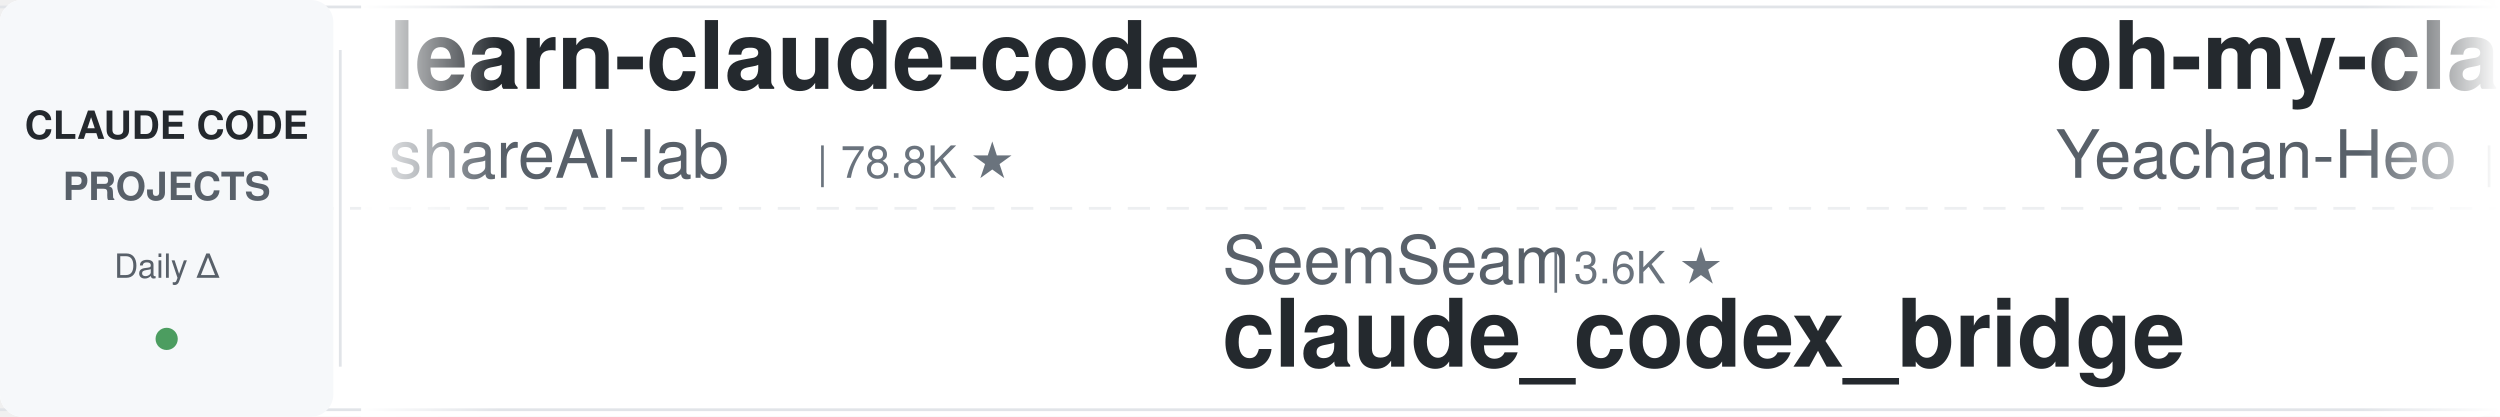
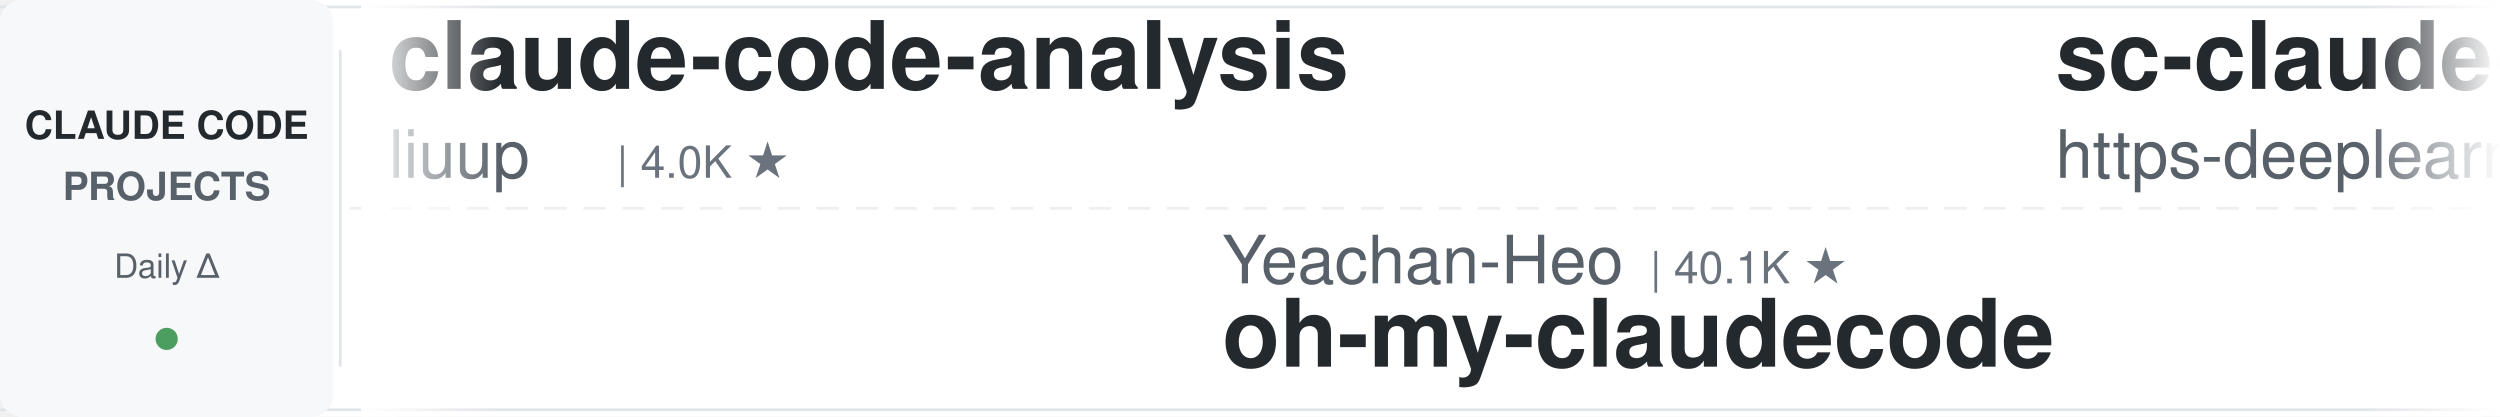
<svg xmlns="http://www.w3.org/2000/svg" width="900" height="150">
  <defs>
    <linearGradient id="leftFade" x1="0%" y1="0%" x2="100%" y2="0%">
      <stop offset="0%" style="stop-color:#ffffff;stop-opacity:1" />
      <stop offset="100%" style="stop-color:#ffffff;stop-opacity:0" />
    </linearGradient>
    <linearGradient id="rightFade" x1="0%" y1="0%" x2="100%" y2="0%">
      <stop offset="0%" style="stop-color:#ffffff;stop-opacity:0" />
      <stop offset="100%" style="stop-color:#ffffff;stop-opacity:1" />
    </linearGradient>
  </defs>
  <rect width="900" height="150" fill="#ffffff" rx="8" />
  <rect x="0" y="2" width="900" height="1" fill="#e1e4e8" />
  <rect x="0" y="147" width="900" height="1" fill="#e1e4e8" />
  <line x1="0" y1="75" x2="900" y2="75" stroke="#e1e4e8" stroke-width="1" stroke-dasharray="8 6" opacity="0.6" />
  <rect x="0" y="0" width="120" height="150" fill="#f6f8fa" rx="8" />
  <text x="60" y="50" font-family="-apple-system, BlinkMacSystemFont, 'Segoe UI', Helvetica, Arial, sans-serif" font-size="14" font-weight="600" fill="#24292e" text-anchor="middle">CLAUDE CODE</text>
  <text x="60" y="72" font-family="-apple-system, BlinkMacSystemFont, 'Segoe UI', Helvetica, Arial, sans-serif" font-size="14" font-weight="600" fill="#586069" text-anchor="middle">PROJECTS</text>
  <text x="60" y="100" font-family="-apple-system, BlinkMacSystemFont, 'Segoe UI', Helvetica, Arial, sans-serif" font-size="12" font-weight="500" fill="#586069" text-anchor="middle">Daily Δ</text>
  <circle cx="60" cy="122" r="4" fill="#22863a" opacity="0.8" />
  <rect x="122" y="18" width="1" height="114" fill="#e1e4e8" />
  <clipPath id="tickerClip">
    <rect x="130" y="0" width="770" height="150" />
  </clipPath>
  <g clip-path="url(#tickerClip)">
    <g id="tickerItems">
      <animateTransform attributeName="transform" attributeType="XML" type="translate" from="0 0" to="-3000 0" dur="54s" repeatCount="indefinite" />
      <g transform="translate(0, 0)">
-         <text x="140" y="32" font-family="-apple-system, BlinkMacSystemFont, 'Segoe UI', Helvetica, Arial, sans-serif" font-size="34" font-weight="600" fill="#24292e">learn-claude-code</text>
-         <text x="140" y="64" font-family="-apple-system, BlinkMacSystemFont, 'Segoe UI', Helvetica, Arial, sans-serif" font-size="24" font-weight="400" fill="#586069">shareAI-lab</text>
-         <text x="294" y="64" font-family="-apple-system, BlinkMacSystemFont, 'Segoe UI', Helvetica, Arial, sans-serif" font-size="16" font-weight="500" fill="#6a737d">| 78.8K ★</text>
+         <text x="140" y="32" font-family="-apple-system, BlinkMacSystemFont, 'Segoe UI', Helvetica, Arial, sans-serif" font-size="34" font-weight="600" fill="#24292e">claude-code-analysis</text>
+         <text x="140" y="64" font-family="-apple-system, BlinkMacSystemFont, 'Segoe UI', Helvetica, Arial, sans-serif" font-size="24" font-weight="400" fill="#586069">liuup</text>
+         <text x="222" y="64" font-family="-apple-system, BlinkMacSystemFont, 'Segoe UI', Helvetica, Arial, sans-serif" font-size="16" font-weight="500" fill="#6a737d">| 4.0K ★</text>
      </g>
      <g transform="translate(300, 0)">
-         <text x="140" y="102" font-family="-apple-system, BlinkMacSystemFont, 'Segoe UI', Helvetica, Arial, sans-serif" font-size="24" font-weight="400" fill="#586069">SeemSeam</text>
-         <text x="258" y="102" font-family="-apple-system, BlinkMacSystemFont, 'Segoe UI', Helvetica, Arial, sans-serif" font-size="16" font-weight="500" fill="#6a737d">| 3.6K ★</text>
-         <text x="140" y="132" font-family="-apple-system, BlinkMacSystemFont, 'Segoe UI', Helvetica, Arial, sans-serif" font-size="34" font-weight="600" fill="#24292e">claude_codex_bridge</text>
+         <text x="140" y="102" font-family="-apple-system, BlinkMacSystemFont, 'Segoe UI', Helvetica, Arial, sans-serif" font-size="24" font-weight="400" fill="#586069">Yeachan-Heo</text>
+         <text x="294" y="102" font-family="-apple-system, BlinkMacSystemFont, 'Segoe UI', Helvetica, Arial, sans-serif" font-size="16" font-weight="500" fill="#6a737d">| 40.1K ★</text>
+         <text x="140" y="132" font-family="-apple-system, BlinkMacSystemFont, 'Segoe UI', Helvetica, Arial, sans-serif" font-size="34" font-weight="600" fill="#24292e">oh-my-claudecode</text>
      </g>
      <g transform="translate(600, 0)">
-         <text x="140" y="32" font-family="-apple-system, BlinkMacSystemFont, 'Segoe UI', Helvetica, Arial, sans-serif" font-size="34" font-weight="600" fill="#24292e">oh-my-claudecode</text>
-         <text x="140" y="64" font-family="-apple-system, BlinkMacSystemFont, 'Segoe UI', Helvetica, Arial, sans-serif" font-size="24" font-weight="400" fill="#586069">Yeachan-Heo</text>
-         <text x="294" y="64" font-family="-apple-system, BlinkMacSystemFont, 'Segoe UI', Helvetica, Arial, sans-serif" font-size="16" font-weight="500" fill="#6a737d">| 40.1K ★</text>
+         <text x="140" y="32" font-family="-apple-system, BlinkMacSystemFont, 'Segoe UI', Helvetica, Arial, sans-serif" font-size="34" font-weight="600" fill="#24292e">sc-claude-code-files</text>
+         <text x="140" y="64" font-family="-apple-system, BlinkMacSystemFont, 'Segoe UI', Helvetica, Arial, sans-serif" font-size="24" font-weight="400" fill="#586069">https-deeplearning-ai</text>
+         <text x="414" y="64" font-family="-apple-system, BlinkMacSystemFont, 'Segoe UI', Helvetica, Arial, sans-serif" font-size="16" font-weight="500" fill="#6a737d">| 557 ★</text>
      </g>
      <g transform="translate(900, 0)">
-         <text x="140" y="102" font-family="-apple-system, BlinkMacSystemFont, 'Segoe UI', Helvetica, Arial, sans-serif" font-size="24" font-weight="400" fill="#586069">FlorianBruniaux</text>
-         <text x="342" y="102" font-family="-apple-system, BlinkMacSystemFont, 'Segoe UI', Helvetica, Arial, sans-serif" font-size="16" font-weight="500" fill="#6a737d">| 6.2K ★</text>
-         <text x="140" y="132" font-family="-apple-system, BlinkMacSystemFont, 'Segoe UI', Helvetica, Arial, sans-serif" font-size="34" font-weight="600" fill="#24292e">claude-code-ultimate-gui...</text>
+         <text x="140" y="102" font-family="-apple-system, BlinkMacSystemFont, 'Segoe UI', Helvetica, Arial, sans-serif" font-size="24" font-weight="400" fill="#586069">shanraisshan</text>
+         <text x="306" y="102" font-family="-apple-system, BlinkMacSystemFont, 'Segoe UI', Helvetica, Arial, sans-serif" font-size="16" font-weight="500" fill="#6a737d">| 67.8K ★</text>
+         <text x="140" y="132" font-family="-apple-system, BlinkMacSystemFont, 'Segoe UI', Helvetica, Arial, sans-serif" font-size="34" font-weight="600" fill="#24292e">claude-code-best-practic...</text>
      </g>
      <g transform="translate(1200, 0)">
+         <text x="140" y="32" font-family="-apple-system, BlinkMacSystemFont, 'Segoe UI', Helvetica, Arial, sans-serif" font-size="34" font-weight="600" fill="#24292e">claude-code-rust</text>
+         <text x="140" y="64" font-family="-apple-system, BlinkMacSystemFont, 'Segoe UI', Helvetica, Arial, sans-serif" font-size="24" font-weight="400" fill="#586069">lorryjovens-hub</text>
+         <text x="342" y="64" font-family="-apple-system, BlinkMacSystemFont, 'Segoe UI', Helvetica, Arial, sans-serif" font-size="16" font-weight="500" fill="#6a737d">| 1.7K ★</text>
+       </g>
+       <g transform="translate(1500, 0)">
+         <text x="140" y="102" font-family="-apple-system, BlinkMacSystemFont, 'Segoe UI', Helvetica, Arial, sans-serif" font-size="24" font-weight="400" fill="#586069">nicedreamzapp</text>
+         <text x="318" y="102" font-family="-apple-system, BlinkMacSystemFont, 'Segoe UI', Helvetica, Arial, sans-serif" font-size="16" font-weight="500" fill="#6a737d">| 3.4K ★</text>
+         <text x="140" y="132" font-family="-apple-system, BlinkMacSystemFont, 'Segoe UI', Helvetica, Arial, sans-serif" font-size="34" font-weight="600" fill="#24292e">claude-code-local</text>
+       </g>
+       <g transform="translate(1800, 0)">
+         <text x="140" y="32" font-family="-apple-system, BlinkMacSystemFont, 'Segoe UI', Helvetica, Arial, sans-serif" font-size="34" font-weight="600" fill="#24292e">claude_codex_bridge</text>
+         <text x="140" y="64" font-family="-apple-system, BlinkMacSystemFont, 'Segoe UI', Helvetica, Arial, sans-serif" font-size="24" font-weight="400" fill="#586069">SeemSeam</text>
+         <text x="258" y="64" font-family="-apple-system, BlinkMacSystemFont, 'Segoe UI', Helvetica, Arial, sans-serif" font-size="16" font-weight="500" fill="#6a737d">| 3.6K ★</text>
+       </g>
+       <g transform="translate(2100, 0)">
+         <text x="140" y="102" font-family="-apple-system, BlinkMacSystemFont, 'Segoe UI', Helvetica, Arial, sans-serif" font-size="24" font-weight="400" fill="#586069">ccplugins</text>
+         <text x="270" y="102" font-family="-apple-system, BlinkMacSystemFont, 'Segoe UI', Helvetica, Arial, sans-serif" font-size="16" font-weight="500" fill="#6a737d">| 977 ★</text>
+         <text x="140" y="132" font-family="-apple-system, BlinkMacSystemFont, 'Segoe UI', Helvetica, Arial, sans-serif" font-size="34" font-weight="600" fill="#24292e">awesome-claude-code-plug...</text>
+       </g>
+       <g transform="translate(2400, 0)">
        <text x="140" y="32" font-family="-apple-system, BlinkMacSystemFont, 'Segoe UI', Helvetica, Arial, sans-serif" font-size="34" font-weight="600" fill="#24292e">claude-code-infrastructu...</text>
        <text x="140" y="64" font-family="-apple-system, BlinkMacSystemFont, 'Segoe UI', Helvetica, Arial, sans-serif" font-size="24" font-weight="400" fill="#586069">diet103</text>
        <text x="246" y="64" font-family="-apple-system, BlinkMacSystemFont, 'Segoe UI', Helvetica, Arial, sans-serif" font-size="16" font-weight="500" fill="#6a737d">| 10.0K ★</text>
      </g>
-       <g transform="translate(1500, 0)">
-         <text x="140" y="102" font-family="-apple-system, BlinkMacSystemFont, 'Segoe UI', Helvetica, Arial, sans-serif" font-size="24" font-weight="400" fill="#586069">Chachamaru127</text>
-         <text x="318" y="102" font-family="-apple-system, BlinkMacSystemFont, 'Segoe UI', Helvetica, Arial, sans-serif" font-size="16" font-weight="500" fill="#6a737d">| 3.2K ★</text>
-         <text x="140" y="132" font-family="-apple-system, BlinkMacSystemFont, 'Segoe UI', Helvetica, Arial, sans-serif" font-size="34" font-weight="600" fill="#24292e">claude-code-harness</text>
-       </g>
-       <g transform="translate(1800, 0)">
-         <text x="140" y="32" font-family="-apple-system, BlinkMacSystemFont, 'Segoe UI', Helvetica, Arial, sans-serif" font-size="34" font-weight="600" fill="#24292e">claude-code-proxy</text>
-         <text x="140" y="64" font-family="-apple-system, BlinkMacSystemFont, 'Segoe UI', Helvetica, Arial, sans-serif" font-size="24" font-weight="400" fill="#586069">1rgs</text>
-         <text x="210" y="64" font-family="-apple-system, BlinkMacSystemFont, 'Segoe UI', Helvetica, Arial, sans-serif" font-size="16" font-weight="500" fill="#6a737d">| 3.8K ★</text>
-       </g>
-       <g transform="translate(2100, 0)">
-         <text x="140" y="102" font-family="-apple-system, BlinkMacSystemFont, 'Segoe UI', Helvetica, Arial, sans-serif" font-size="24" font-weight="400" fill="#586069">oboard</text>
-         <text x="234" y="102" font-family="-apple-system, BlinkMacSystemFont, 'Segoe UI', Helvetica, Arial, sans-serif" font-size="16" font-weight="500" fill="#6a737d">| 3.3K ★</text>
-         <text x="140" y="132" font-family="-apple-system, BlinkMacSystemFont, 'Segoe UI', Helvetica, Arial, sans-serif" font-size="34" font-weight="600" fill="#24292e">claude-code-rev</text>
-       </g>
-       <g transform="translate(2400, 0)">
-         <text x="140" y="32" font-family="-apple-system, BlinkMacSystemFont, 'Segoe UI', Helvetica, Arial, sans-serif" font-size="34" font-weight="600" fill="#24292e">free-claude-code</text>
-         <text x="140" y="64" font-family="-apple-system, BlinkMacSystemFont, 'Segoe UI', Helvetica, Arial, sans-serif" font-size="24" font-weight="400" fill="#586069">Alishahryar1</text>
-         <text x="306" y="64" font-family="-apple-system, BlinkMacSystemFont, 'Segoe UI', Helvetica, Arial, sans-serif" font-size="16" font-weight="500" fill="#6a737d">| 61.9K ★</text>
-       </g>
      <g transform="translate(2700, 0)">
-         <text x="140" y="102" font-family="-apple-system, BlinkMacSystemFont, 'Segoe UI', Helvetica, Arial, sans-serif" font-size="24" font-weight="400" fill="#586069">Yuyz0112</text>
-         <text x="258" y="102" font-family="-apple-system, BlinkMacSystemFont, 'Segoe UI', Helvetica, Arial, sans-serif" font-size="16" font-weight="500" fill="#6a737d">| 2.4K ★</text>
-         <text x="140" y="132" font-family="-apple-system, BlinkMacSystemFont, 'Segoe UI', Helvetica, Arial, sans-serif" font-size="34" font-weight="600" fill="#24292e">claude-code-reverse</text>
+         <text x="140" y="102" font-family="-apple-system, BlinkMacSystemFont, 'Segoe UI', Helvetica, Arial, sans-serif" font-size="24" font-weight="400" fill="#586069">krusemediallc</text>
+         <text x="318" y="102" font-family="-apple-system, BlinkMacSystemFont, 'Segoe UI', Helvetica, Arial, sans-serif" font-size="16" font-weight="500" fill="#6a737d">| 1.6K ★</text>
+         <text x="140" y="132" font-family="-apple-system, BlinkMacSystemFont, 'Segoe UI', Helvetica, Arial, sans-serif" font-size="34" font-weight="600" fill="#24292e">arcads-claude-code</text>
      </g>
      <g transform="translate(3000, 0)">
-         <text x="140" y="32" font-family="-apple-system, BlinkMacSystemFont, 'Segoe UI', Helvetica, Arial, sans-serif" font-size="34" font-weight="600" fill="#24292e">learn-claude-code</text>
-         <text x="140" y="64" font-family="-apple-system, BlinkMacSystemFont, 'Segoe UI', Helvetica, Arial, sans-serif" font-size="24" font-weight="400" fill="#586069">shareAI-lab</text>
-         <text x="294" y="64" font-family="-apple-system, BlinkMacSystemFont, 'Segoe UI', Helvetica, Arial, sans-serif" font-size="16" font-weight="500" fill="#6a737d">| 78.8K ★</text>
+         <text x="140" y="32" font-family="-apple-system, BlinkMacSystemFont, 'Segoe UI', Helvetica, Arial, sans-serif" font-size="34" font-weight="600" fill="#24292e">claude-code-analysis</text>
+         <text x="140" y="64" font-family="-apple-system, BlinkMacSystemFont, 'Segoe UI', Helvetica, Arial, sans-serif" font-size="24" font-weight="400" fill="#586069">liuup</text>
+         <text x="222" y="64" font-family="-apple-system, BlinkMacSystemFont, 'Segoe UI', Helvetica, Arial, sans-serif" font-size="16" font-weight="500" fill="#6a737d">| 4.0K ★</text>
      </g>
      <g transform="translate(3300, 0)">
-         <text x="140" y="102" font-family="-apple-system, BlinkMacSystemFont, 'Segoe UI', Helvetica, Arial, sans-serif" font-size="24" font-weight="400" fill="#586069">SeemSeam</text>
-         <text x="258" y="102" font-family="-apple-system, BlinkMacSystemFont, 'Segoe UI', Helvetica, Arial, sans-serif" font-size="16" font-weight="500" fill="#6a737d">| 3.6K ★</text>
-         <text x="140" y="132" font-family="-apple-system, BlinkMacSystemFont, 'Segoe UI', Helvetica, Arial, sans-serif" font-size="34" font-weight="600" fill="#24292e">claude_codex_bridge</text>
+         <text x="140" y="102" font-family="-apple-system, BlinkMacSystemFont, 'Segoe UI', Helvetica, Arial, sans-serif" font-size="24" font-weight="400" fill="#586069">Yeachan-Heo</text>
+         <text x="294" y="102" font-family="-apple-system, BlinkMacSystemFont, 'Segoe UI', Helvetica, Arial, sans-serif" font-size="16" font-weight="500" fill="#6a737d">| 40.1K ★</text>
+         <text x="140" y="132" font-family="-apple-system, BlinkMacSystemFont, 'Segoe UI', Helvetica, Arial, sans-serif" font-size="34" font-weight="600" fill="#24292e">oh-my-claudecode</text>
      </g>
      <g transform="translate(3600, 0)">
-         <text x="140" y="32" font-family="-apple-system, BlinkMacSystemFont, 'Segoe UI', Helvetica, Arial, sans-serif" font-size="34" font-weight="600" fill="#24292e">oh-my-claudecode</text>
-         <text x="140" y="64" font-family="-apple-system, BlinkMacSystemFont, 'Segoe UI', Helvetica, Arial, sans-serif" font-size="24" font-weight="400" fill="#586069">Yeachan-Heo</text>
-         <text x="294" y="64" font-family="-apple-system, BlinkMacSystemFont, 'Segoe UI', Helvetica, Arial, sans-serif" font-size="16" font-weight="500" fill="#6a737d">| 40.1K ★</text>
+         <text x="140" y="32" font-family="-apple-system, BlinkMacSystemFont, 'Segoe UI', Helvetica, Arial, sans-serif" font-size="34" font-weight="600" fill="#24292e">sc-claude-code-files</text>
+         <text x="140" y="64" font-family="-apple-system, BlinkMacSystemFont, 'Segoe UI', Helvetica, Arial, sans-serif" font-size="24" font-weight="400" fill="#586069">https-deeplearning-ai</text>
+         <text x="414" y="64" font-family="-apple-system, BlinkMacSystemFont, 'Segoe UI', Helvetica, Arial, sans-serif" font-size="16" font-weight="500" fill="#6a737d">| 557 ★</text>
      </g>
      <g transform="translate(3900, 0)">
-         <text x="140" y="102" font-family="-apple-system, BlinkMacSystemFont, 'Segoe UI', Helvetica, Arial, sans-serif" font-size="24" font-weight="400" fill="#586069">FlorianBruniaux</text>
-         <text x="342" y="102" font-family="-apple-system, BlinkMacSystemFont, 'Segoe UI', Helvetica, Arial, sans-serif" font-size="16" font-weight="500" fill="#6a737d">| 6.2K ★</text>
-         <text x="140" y="132" font-family="-apple-system, BlinkMacSystemFont, 'Segoe UI', Helvetica, Arial, sans-serif" font-size="34" font-weight="600" fill="#24292e">claude-code-ultimate-gui...</text>
+         <text x="140" y="102" font-family="-apple-system, BlinkMacSystemFont, 'Segoe UI', Helvetica, Arial, sans-serif" font-size="24" font-weight="400" fill="#586069">shanraisshan</text>
+         <text x="306" y="102" font-family="-apple-system, BlinkMacSystemFont, 'Segoe UI', Helvetica, Arial, sans-serif" font-size="16" font-weight="500" fill="#6a737d">| 67.8K ★</text>
+         <text x="140" y="132" font-family="-apple-system, BlinkMacSystemFont, 'Segoe UI', Helvetica, Arial, sans-serif" font-size="34" font-weight="600" fill="#24292e">claude-code-best-practic...</text>
      </g>
    </g>
  </g>
  <rect x="130" y="0" width="50" height="150" fill="url(#leftFade)" />
  <rect x="850" y="0" width="50" height="150" fill="url(#rightFade)" />
</svg>
